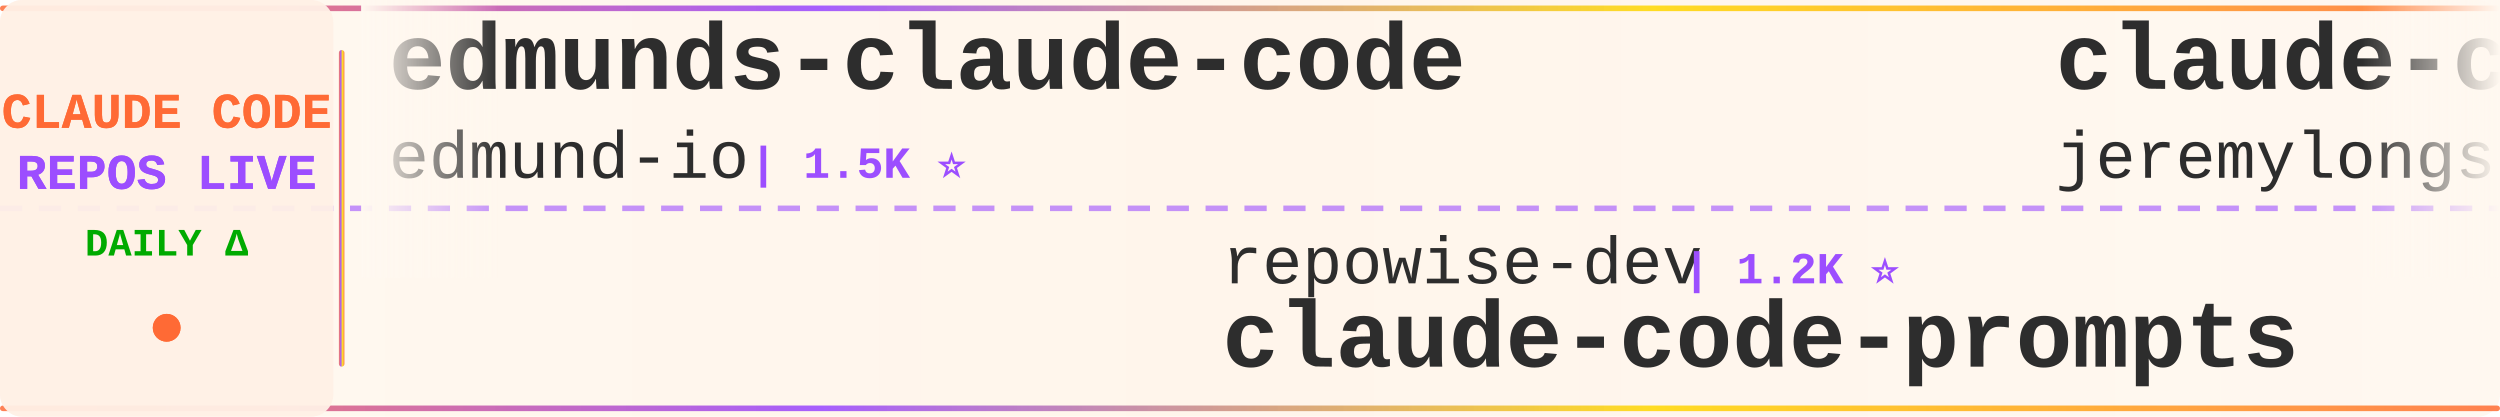
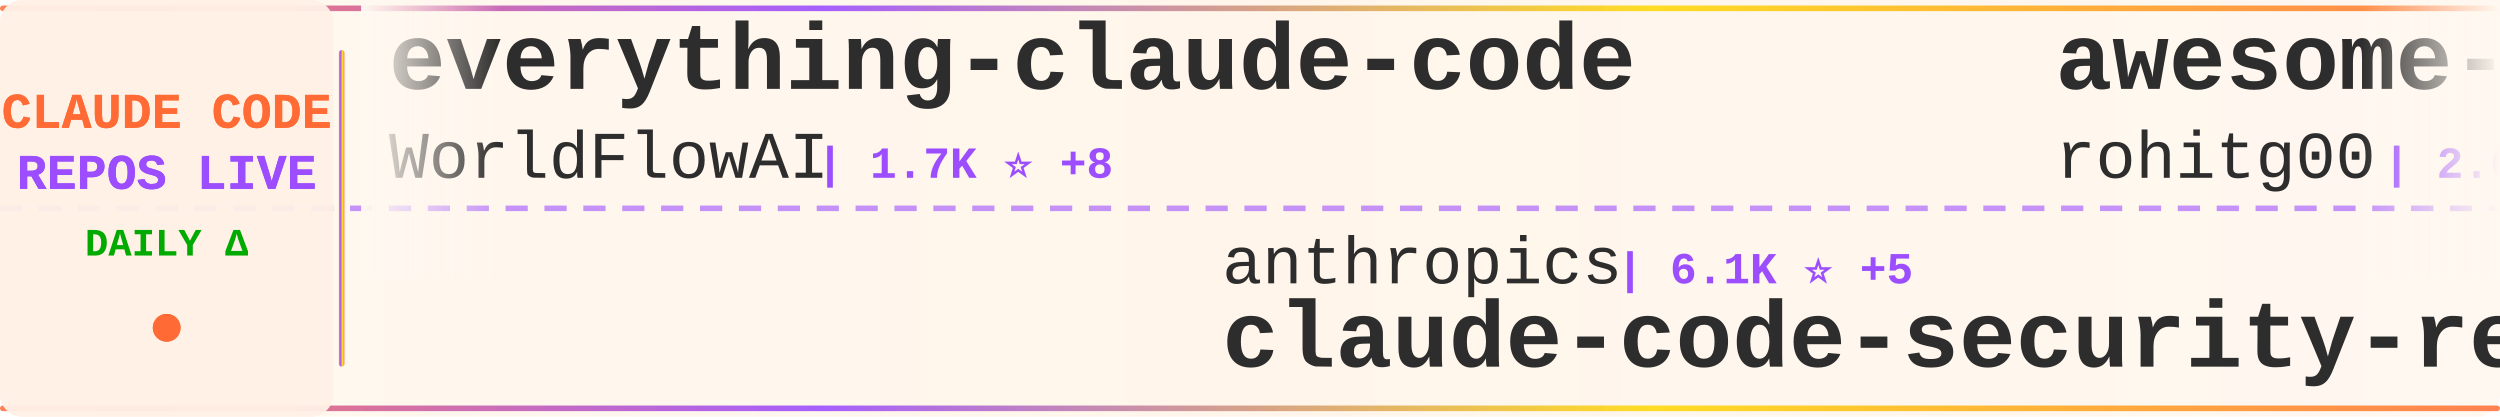
<svg xmlns="http://www.w3.org/2000/svg" width="900" height="150">
  <defs>
    <linearGradient id="tickerBg" x1="0%" y1="0%" x2="100%" y2="0%">
      <stop offset="0%" style="stop-color:#fff8f0;stop-opacity:0.98" />
      <stop offset="50%" style="stop-color:#fff5eb;stop-opacity:1" />
      <stop offset="100%" style="stop-color:#fff8f0;stop-opacity:0.98" />
    </linearGradient>
    <linearGradient id="borderGrad" x1="0%" y1="0%" x2="100%" y2="0%">
      <stop offset="0%" style="stop-color:#FF6B35;stop-opacity:0.85">
        <animate attributeName="stop-opacity" values="0.85;1;0.85" dur="2s" repeatCount="indefinite" />
      </stop>
      <stop offset="33%" style="stop-color:#9C4EFF;stop-opacity:0.9">
        <animate attributeName="stop-opacity" values="0.9;1;0.9" dur="2.2s" repeatCount="indefinite" />
      </stop>
      <stop offset="66%" style="stop-color:#FFD700;stop-opacity:0.85">
        <animate attributeName="stop-opacity" values="0.85;1;0.85" dur="1.8s" repeatCount="indefinite" />
      </stop>
      <stop offset="100%" style="stop-color:#FF6B35;stop-opacity:0.85">
        <animate attributeName="stop-opacity" values="0.85;1;0.85" dur="2s" repeatCount="indefinite" />
      </stop>
    </linearGradient>
    <filter id="textGlow">
      <feGaussianBlur stdDeviation="0.15" result="coloredBlur" />
      <feMerge>
        <feMergeNode in="coloredBlur" />
        <feMergeNode in="SourceGraphic" />
      </feMerge>
    </filter>
    <filter id="metricGlow">
      <feGaussianBlur stdDeviation="0.2" result="coloredBlur" />
      <feMerge>
        <feMergeNode in="coloredBlur" />
        <feMergeNode in="SourceGraphic" />
      </feMerge>
    </filter>
    <linearGradient id="leftFade" x1="0%" y1="0%" x2="100%" y2="0%">
      <stop offset="0%" style="stop-color:#fff8f0;stop-opacity:1" />
      <stop offset="100%" style="stop-color:#fff8f0;stop-opacity:0" />
    </linearGradient>
    <linearGradient id="rightFade" x1="0%" y1="0%" x2="100%" y2="0%">
      <stop offset="0%" style="stop-color:#fff8f0;stop-opacity:0" />
      <stop offset="100%" style="stop-color:#fff8f0;stop-opacity:1" />
    </linearGradient>
  </defs>
  <rect width="900" height="150" fill="url(#tickerBg)" rx="8" />
  <rect x="0" y="2" width="900" height="2" fill="url(#borderGrad)" rx="1" />
  <rect x="0" y="146" width="900" height="2" fill="url(#borderGrad)" rx="1" />
  <line x1="0" y1="75" x2="900" y2="75" stroke="#9C4EFF" stroke-width="2" stroke-dasharray="8 6" opacity="0.6" />
  <rect x="0" y="0" width="120" height="150" fill="#fff0e6" opacity="0.95" rx="8" />
  <text x="60" y="46" font-family="'Courier New', monospace" font-size="18" font-weight="bold" fill="#FF6B35" text-anchor="middle" filter="url(#textGlow)">
    CLAUDE CODE
  </text>
  <text x="60" y="68" font-family="'Courier New', monospace" font-size="18" font-weight="bold" fill="#9C4EFF" text-anchor="middle" filter="url(#textGlow)">
    REPOS LIVE
  </text>
  <text x="60" y="92" font-family="'Courier New', monospace" font-size="14" font-weight="bold" fill="#00aa00" text-anchor="middle">
    DAILY Δ
  </text>
  <circle cx="60" cy="118" r="5" fill="#FF6B35" filter="url(#metricGlow)">
    <animate attributeName="r" values="4;6;4" dur="1.5s" repeatCount="indefinite" />
    <animate attributeName="opacity" values="0.6;1;0.6" dur="1.5s" repeatCount="indefinite" />
  </circle>
  <rect x="122" y="18" width="2" height="114" fill="url(#borderGrad)" rx="1" />
  <clipPath id="tickerClip">
    <rect x="130" y="0" width="770" height="150" />
  </clipPath>
  <g clip-path="url(#tickerClip)">
    <g id="tickerItems">
      <animateTransform attributeName="transform" attributeType="XML" type="translate" from="0 0" to="-3000 0" dur="54s" repeatCount="indefinite" />
      <g transform="translate(0, 0)">
-         <text x="140" y="32" font-family="'Courier New', monospace" font-size="34" font-weight="bold" fill="#2d2d2d">edmunds-claude-code</text>
-         <text x="140" y="64" font-family="'Courier New', monospace" font-size="24" font-weight="normal" fill="#2d2d2d" opacity="1.0">edmund-io</text>
-         <text x="270" y="64" font-family="'Courier New', monospace" font-size="16" font-weight="bold" fill="#9C4EFF"> | 1.5K ⭐</text>
+         <text x="140" y="32" font-family="'Courier New', monospace" font-size="34" font-weight="bold" fill="#2d2d2d">everything-claude-code</text>
+         <text x="140" y="64" font-family="'Courier New', monospace" font-size="24" font-weight="normal" fill="#2d2d2d" opacity="1.0">WorldFlowAI</text>
+         <text x="294" y="64" font-family="'Courier New', monospace" font-size="16" font-weight="bold" fill="#9C4EFF"> | 1.7K ⭐ +8</text>
      </g>
      <g transform="translate(300, 0)">
+         <text x="140" y="102" font-family="'Courier New', monospace" font-size="24" font-weight="normal" fill="#2d2d2d" opacity="1.0">anthropics</text>
+         <text x="282" y="102" font-family="'Courier New', monospace" font-size="16" font-weight="bold" fill="#9C4EFF"> | 6.1K ⭐ +5</text>
+         <text x="140" y="132" font-family="'Courier New', monospace" font-size="34" font-weight="bold" fill="#2d2d2d">claude-code-security-rev...</text>
+       </g>
+       <g transform="translate(600, 0)">
+         <text x="140" y="32" font-family="'Courier New', monospace" font-size="34" font-weight="bold" fill="#2d2d2d">awesome-claude-code-tool...</text>
+         <text x="140" y="64" font-family="'Courier New', monospace" font-size="24" font-weight="normal" fill="#2d2d2d" opacity="1.0">rohitg00</text>
+         <text x="258" y="64" font-family="'Courier New', monospace" font-size="16" font-weight="bold" fill="#9C4EFF"> | 2.6K ⭐</text>
+       </g>
+       <g transform="translate(900, 0)">
+         <text x="140" y="102" font-family="'Courier New', monospace" font-size="24" font-weight="normal" fill="#2d2d2d" opacity="1.0">ghuntley</text>
+         <text x="258" y="102" font-family="'Courier New', monospace" font-size="16" font-weight="bold" fill="#9C4EFF"> | 990 ⭐</text>
+         <text x="140" y="132" font-family="'Courier New', monospace" font-size="34" font-weight="bold" fill="#2d2d2d">claude-code-source-code-...</text>
+       </g>
+       <g transform="translate(1200, 0)">
+         <text x="140" y="32" font-family="'Courier New', monospace" font-size="34" font-weight="bold" fill="#2d2d2d">claude-coder</text>
+         <text x="140" y="64" font-family="'Courier New', monospace" font-size="24" font-weight="normal" fill="#2d2d2d" opacity="1.0">kodu-ai</text>
+         <text x="246" y="64" font-family="'Courier New', monospace" font-size="16" font-weight="bold" fill="#9C4EFF"> | 5.2K ⭐</text>
+       </g>
+       <g transform="translate(1500, 0)">
+         <text x="140" y="102" font-family="'Courier New', monospace" font-size="24" font-weight="normal" fill="#2d2d2d" opacity="1.0">lorryjovens-hub</text>
+         <text x="342" y="102" font-family="'Courier New', monospace" font-size="16" font-weight="bold" fill="#9C4EFF"> | 1.7K ⭐</text>
+         <text x="140" y="132" font-family="'Courier New', monospace" font-size="34" font-weight="bold" fill="#2d2d2d">claude-code-rust</text>
+       </g>
+       <g transform="translate(1800, 0)">
+         <text x="140" y="32" font-family="'Courier New', monospace" font-size="34" font-weight="bold" fill="#2d2d2d">Claude-Code</text>
+         <text x="140" y="64" font-family="'Courier New', monospace" font-size="24" font-weight="normal" fill="#2d2d2d" opacity="1.0">KPR111</text>
+         <text x="234" y="64" font-family="'Courier New', monospace" font-size="16" font-weight="bold" fill="#9C4EFF"> | 18 ⭐</text>
+       </g>
+       <g transform="translate(2100, 0)">
        <text x="140" y="102" font-family="'Courier New', monospace" font-size="24" font-weight="normal" fill="#2d2d2d" opacity="1.0">repowise-dev</text>
        <text x="306" y="102" font-family="'Courier New', monospace" font-size="16" font-weight="bold" fill="#9C4EFF"> | 1.2K ⭐</text>
        <text x="140" y="132" font-family="'Courier New', monospace" font-size="34" font-weight="bold" fill="#2d2d2d">claude-code-prompts</text>
      </g>
-       <g transform="translate(600, 0)">
-         <text x="140" y="32" font-family="'Courier New', monospace" font-size="34" font-weight="bold" fill="#2d2d2d">claude-code-plugins-plus...</text>
-         <text x="140" y="64" font-family="'Courier New', monospace" font-size="24" font-weight="normal" fill="#2d2d2d" opacity="1.0">jeremylongshore</text>
-         <text x="342" y="64" font-family="'Courier New', monospace" font-size="16" font-weight="bold" fill="#9C4EFF"> | 2.7K ⭐</text>
-       </g>
-       <g transform="translate(900, 0)">
-         <text x="140" y="102" font-family="'Courier New', monospace" font-size="24" font-weight="normal" fill="#2d2d2d" opacity="1.0">zebbern</text>
-         <text x="246" y="102" font-family="'Courier New', monospace" font-size="16" font-weight="bold" fill="#9C4EFF"> | 4.6K ⭐</text>
-         <text x="140" y="132" font-family="'Courier New', monospace" font-size="34" font-weight="bold" fill="#2d2d2d">claude-code-guide</text>
-       </g>
-       <g transform="translate(1200, 0)">
-         <text x="140" y="32" font-family="'Courier New', monospace" font-size="34" font-weight="bold" fill="#2d2d2d">claude-code-spec-workflo...</text>
-         <text x="140" y="64" font-family="'Courier New', monospace" font-size="24" font-weight="normal" fill="#2d2d2d" opacity="1.0">Pimzino</text>
-         <text x="246" y="64" font-family="'Courier New', monospace" font-size="16" font-weight="bold" fill="#9C4EFF"> | 3.9K ⭐</text>
-       </g>
-       <g transform="translate(1500, 0)">
-         <text x="140" y="102" font-family="'Courier New', monospace" font-size="24" font-weight="normal" fill="#2d2d2d" opacity="1.0">nicedreamzapp</text>
-         <text x="318" y="102" font-family="'Courier New', monospace" font-size="16" font-weight="bold" fill="#9C4EFF"> | 3.2K ⭐ +1</text>
-         <text x="140" y="132" font-family="'Courier New', monospace" font-size="34" font-weight="bold" fill="#2d2d2d">claude-code-local</text>
-       </g>
-       <g transform="translate(1800, 0)">
-         <text x="140" y="32" font-family="'Courier New', monospace" font-size="34" font-weight="bold" fill="#2d2d2d">claude-code-harness</text>
-         <text x="140" y="64" font-family="'Courier New', monospace" font-size="24" font-weight="normal" fill="#2d2d2d" opacity="1.0">Chachamaru127</text>
-         <text x="318" y="64" font-family="'Courier New', monospace" font-size="16" font-weight="bold" fill="#9C4EFF"> | 3.1K ⭐</text>
-       </g>
-       <g transform="translate(2100, 0)">
-         <text x="140" y="102" font-family="'Courier New', monospace" font-size="24" font-weight="normal" fill="#2d2d2d" opacity="1.0">simonw</text>
-         <text x="234" y="102" font-family="'Courier New', monospace" font-size="16" font-weight="bold" fill="#9C4EFF"> | 1.7K ⭐</text>
-         <text x="140" y="132" font-family="'Courier New', monospace" font-size="34" font-weight="bold" fill="#2d2d2d">claude-code-transcripts</text>
-       </g>
      <g transform="translate(2400, 0)">
-         <text x="140" y="32" font-family="'Courier New', monospace" font-size="34" font-weight="bold" fill="#2d2d2d">awesome-claude-code-plug...</text>
-         <text x="140" y="64" font-family="'Courier New', monospace" font-size="24" font-weight="normal" fill="#2d2d2d" opacity="1.0">ccplugins</text>
-         <text x="270" y="64" font-family="'Courier New', monospace" font-size="16" font-weight="bold" fill="#9C4EFF"> | 922 ⭐</text>
+         <text x="140" y="32" font-family="'Courier New', monospace" font-size="34" font-weight="bold" fill="#2d2d2d">Claude-Code-Game-Studios</text>
+         <text x="140" y="64" font-family="'Courier New', monospace" font-size="24" font-weight="normal" fill="#2d2d2d" opacity="1.0">Donchitos</text>
+         <text x="270" y="64" font-family="'Courier New', monospace" font-size="16" font-weight="bold" fill="#9C4EFF"> | 24.5K ⭐ +5</text>
      </g>
      <g transform="translate(2700, 0)">
-         <text x="140" y="102" font-family="'Courier New', monospace" font-size="24" font-weight="normal" fill="#2d2d2d" opacity="1.0">liuup</text>
-         <text x="222" y="102" font-family="'Courier New', monospace" font-size="16" font-weight="bold" fill="#9C4EFF"> | 3.9K ⭐ +1</text>
-         <text x="140" y="132" font-family="'Courier New', monospace" font-size="34" font-weight="bold" fill="#2d2d2d">claude-code-analysis</text>
+         <text x="140" y="102" font-family="'Courier New', monospace" font-size="24" font-weight="normal" fill="#2d2d2d" opacity="1.0">affaan-m</text>
+         <text x="258" y="102" font-family="'Courier New', monospace" font-size="16" font-weight="bold" fill="#9C4EFF"> | 243.3K ⭐ +37</text>
+         <text x="140" y="132" font-family="'Courier New', monospace" font-size="34" font-weight="bold" fill="#2d2d2d">ECC</text>
      </g>
      <g transform="translate(3000, 0)">
-         <text x="140" y="32" font-family="'Courier New', monospace" font-size="34" font-weight="bold" fill="#2d2d2d">edmunds-claude-code</text>
-         <text x="140" y="64" font-family="'Courier New', monospace" font-size="24" font-weight="normal" fill="#2d2d2d" opacity="1.0">edmund-io</text>
-         <text x="270" y="64" font-family="'Courier New', monospace" font-size="16" font-weight="bold" fill="#9C4EFF"> | 1.5K ⭐</text>
+         <text x="140" y="32" font-family="'Courier New', monospace" font-size="34" font-weight="bold" fill="#2d2d2d">everything-claude-code</text>
+         <text x="140" y="64" font-family="'Courier New', monospace" font-size="24" font-weight="normal" fill="#2d2d2d" opacity="1.0">WorldFlowAI</text>
+         <text x="294" y="64" font-family="'Courier New', monospace" font-size="16" font-weight="bold" fill="#9C4EFF"> | 1.7K ⭐ +8</text>
      </g>
      <g transform="translate(3300, 0)">
-         <text x="140" y="102" font-family="'Courier New', monospace" font-size="24" font-weight="normal" fill="#2d2d2d" opacity="1.0">repowise-dev</text>
-         <text x="306" y="102" font-family="'Courier New', monospace" font-size="16" font-weight="bold" fill="#9C4EFF"> | 1.2K ⭐</text>
-         <text x="140" y="132" font-family="'Courier New', monospace" font-size="34" font-weight="bold" fill="#2d2d2d">claude-code-prompts</text>
+         <text x="140" y="102" font-family="'Courier New', monospace" font-size="24" font-weight="normal" fill="#2d2d2d" opacity="1.0">anthropics</text>
+         <text x="282" y="102" font-family="'Courier New', monospace" font-size="16" font-weight="bold" fill="#9C4EFF"> | 6.1K ⭐ +5</text>
+         <text x="140" y="132" font-family="'Courier New', monospace" font-size="34" font-weight="bold" fill="#2d2d2d">claude-code-security-rev...</text>
      </g>
      <g transform="translate(3600, 0)">
-         <text x="140" y="32" font-family="'Courier New', monospace" font-size="34" font-weight="bold" fill="#2d2d2d">claude-code-plugins-plus...</text>
-         <text x="140" y="64" font-family="'Courier New', monospace" font-size="24" font-weight="normal" fill="#2d2d2d" opacity="1.0">jeremylongshore</text>
-         <text x="342" y="64" font-family="'Courier New', monospace" font-size="16" font-weight="bold" fill="#9C4EFF"> | 2.7K ⭐</text>
+         <text x="140" y="32" font-family="'Courier New', monospace" font-size="34" font-weight="bold" fill="#2d2d2d">awesome-claude-code-tool...</text>
+         <text x="140" y="64" font-family="'Courier New', monospace" font-size="24" font-weight="normal" fill="#2d2d2d" opacity="1.0">rohitg00</text>
+         <text x="258" y="64" font-family="'Courier New', monospace" font-size="16" font-weight="bold" fill="#9C4EFF"> | 2.6K ⭐</text>
      </g>
      <g transform="translate(3900, 0)">
-         <text x="140" y="102" font-family="'Courier New', monospace" font-size="24" font-weight="normal" fill="#2d2d2d" opacity="1.0">zebbern</text>
-         <text x="246" y="102" font-family="'Courier New', monospace" font-size="16" font-weight="bold" fill="#9C4EFF"> | 4.6K ⭐</text>
-         <text x="140" y="132" font-family="'Courier New', monospace" font-size="34" font-weight="bold" fill="#2d2d2d">claude-code-guide</text>
+         <text x="140" y="102" font-family="'Courier New', monospace" font-size="24" font-weight="normal" fill="#2d2d2d" opacity="1.0">ghuntley</text>
+         <text x="258" y="102" font-family="'Courier New', monospace" font-size="16" font-weight="bold" fill="#9C4EFF"> | 990 ⭐</text>
+         <text x="140" y="132" font-family="'Courier New', monospace" font-size="34" font-weight="bold" fill="#2d2d2d">claude-code-source-code-...</text>
      </g>
    </g>
  </g>
  <rect x="130" y="0" width="50" height="100" fill="url(#leftFade)" />
  <rect x="850" y="0" width="50" height="100" fill="url(#rightFade)" />
</svg>
